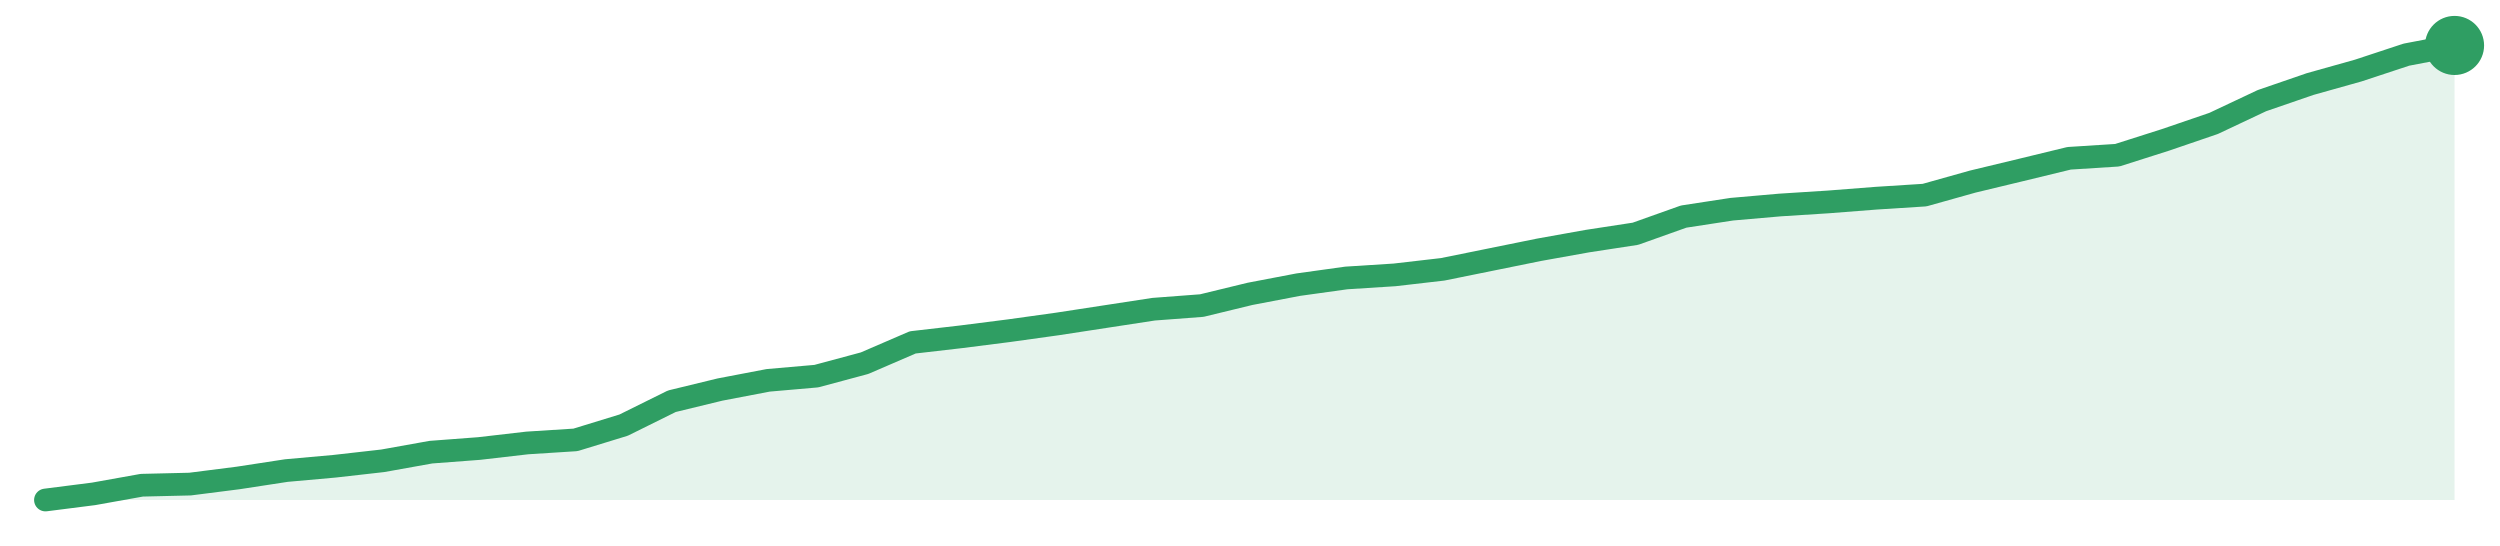
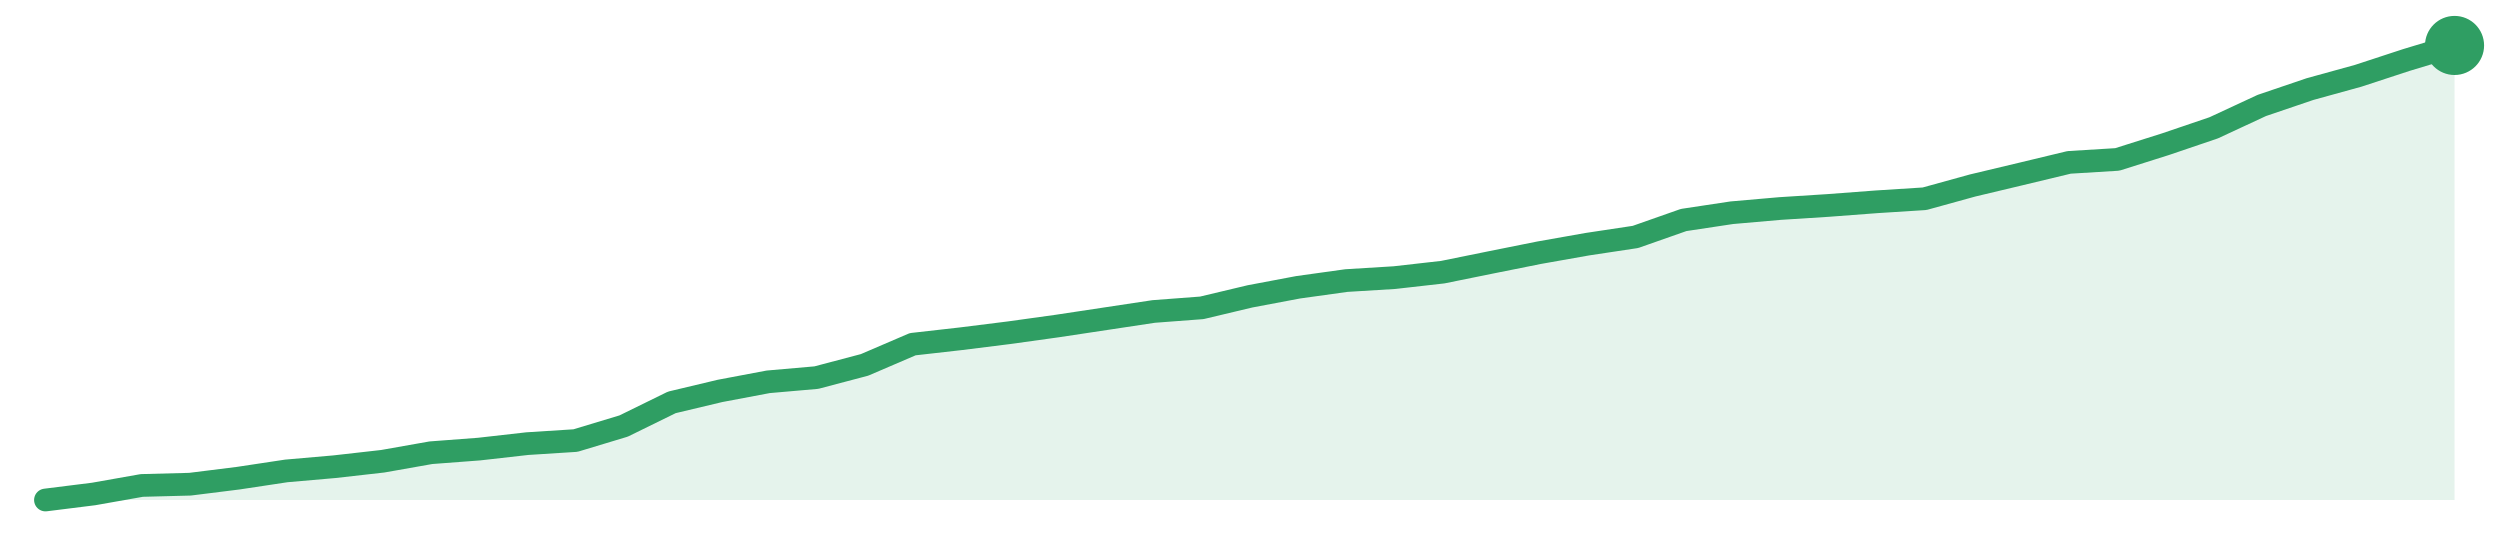
<svg xmlns="http://www.w3.org/2000/svg" width="220" height="48" viewBox="0 0 220 48" role="img" aria-label="trend">
-   <path d="M4.0,44.0 L4.0,44.0 L8.24,43.46 L12.48,42.7 L16.72,42.6 L20.96,42.06 L25.2,41.41 L29.44,41.03 L33.68,40.55 L37.92,39.79 L42.16,39.47 L46.4,38.98 L50.64,38.71 L54.88,37.41 L59.12,35.31 L63.36,34.28 L67.6,33.47 L71.84,33.1 L76.08,31.96 L80.32,30.13 L84.56,29.64 L88.8,29.1 L93.04,28.51 L97.28,27.86 L101.52,27.21 L105.76,26.89 L110.0,25.86 L114.24,25.05 L118.48,24.46 L122.72,24.19 L126.96,23.7 L131.2,22.84 L135.44,21.98 L139.68,21.22 L143.92,20.57 L148.16,19.06 L152.4,18.41 L156.64,18.04 L160.88,17.77 L165.12,17.44 L169.36,17.17 L173.6,15.98 L177.84,14.96 L182.08,13.93 L186.32,13.66 L190.56,12.31 L194.8,10.86 L199.04,8.86 L203.28,7.4 L207.52,6.21 L211.76,4.81 L216.0,4.0 L216.0,44.0 Z" fill="#2f9e631f" />
-   <path d="M4.0,44.0 L8.24,43.46 L12.48,42.7 L16.72,42.6 L20.96,42.06 L25.2,41.41 L29.44,41.03 L33.68,40.55 L37.92,39.79 L42.16,39.47 L46.4,38.98 L50.64,38.71 L54.88,37.41 L59.12,35.31 L63.36,34.28 L67.6,33.47 L71.84,33.1 L76.08,31.96 L80.32,30.13 L84.56,29.64 L88.8,29.1 L93.04,28.51 L97.28,27.86 L101.52,27.21 L105.76,26.89 L110.0,25.86 L114.24,25.05 L118.48,24.46 L122.72,24.19 L126.96,23.7 L131.2,22.84 L135.44,21.98 L139.68,21.22 L143.92,20.57 L148.16,19.06 L152.4,18.41 L156.64,18.04 L160.88,17.77 L165.12,17.44 L169.36,17.17 L173.6,15.98 L177.84,14.96 L182.08,13.93 L186.32,13.66 L190.56,12.31 L194.8,10.86 L199.04,8.86 L203.28,7.4 L207.52,6.21 L211.76,4.81 L216.0,4.0" fill="none" stroke="#2f9e63" stroke-width="2" stroke-linejoin="round" stroke-linecap="round" />
+   <path d="M4.0,44.0 L4.0,44.0 L8.24,43.47 L12.48,42.72 L16.72,42.61 L20.96,42.08 L25.2,41.44 L29.44,41.07 L33.68,40.59 L37.92,39.84 L42.16,39.52 L46.4,39.04 L50.64,38.77 L54.88,37.49 L59.12,35.41 L63.36,34.4 L67.6,33.6 L71.84,33.23 L76.08,32.11 L80.32,30.29 L84.56,29.81 L88.8,29.28 L93.04,28.69 L97.28,28.05 L101.52,27.41 L105.76,27.09 L110.0,26.08 L114.24,25.28 L118.48,24.69 L122.72,24.43 L126.96,23.95 L131.2,23.09 L135.44,22.24 L139.68,21.49 L143.92,20.85 L148.16,19.36 L152.4,18.72 L156.64,18.35 L160.88,18.08 L165.12,17.76 L169.36,17.49 L173.6,16.32 L177.84,15.31 L182.08,14.29 L186.32,14.03 L190.56,12.69 L194.8,11.25 L199.04,9.28 L203.28,7.84 L207.52,6.67 L211.76,5.28 L216.0,4.0 L216.0,44.0 Z" fill="#2f9e631f" />
+   <path d="M4.0,44.0 L8.24,43.47 L12.48,42.72 L16.72,42.61 L20.96,42.08 L25.2,41.44 L29.44,41.07 L33.68,40.59 L37.92,39.84 L42.16,39.52 L46.4,39.04 L50.64,38.77 L54.88,37.49 L59.12,35.41 L63.36,34.4 L67.6,33.6 L71.84,33.23 L76.08,32.11 L80.32,30.29 L84.56,29.81 L88.8,29.28 L93.04,28.69 L97.28,28.05 L101.52,27.41 L105.76,27.09 L110.0,26.08 L114.24,25.28 L118.48,24.69 L122.72,24.43 L126.96,23.95 L131.2,23.09 L135.44,22.24 L139.68,21.49 L143.92,20.85 L148.16,19.36 L152.4,18.72 L156.64,18.35 L160.88,18.08 L165.12,17.76 L169.36,17.49 L173.6,16.32 L177.84,15.31 L182.08,14.29 L186.32,14.03 L190.56,12.69 L194.8,11.25 L199.04,9.28 L203.28,7.84 L207.52,6.67 L211.76,5.28 L216.0,4.0" fill="none" stroke="#2f9e63" stroke-width="2" stroke-linejoin="round" stroke-linecap="round" />
  <circle cx="216.0" cy="4.0" r="2.6" fill="#2f9e63" />
</svg>
